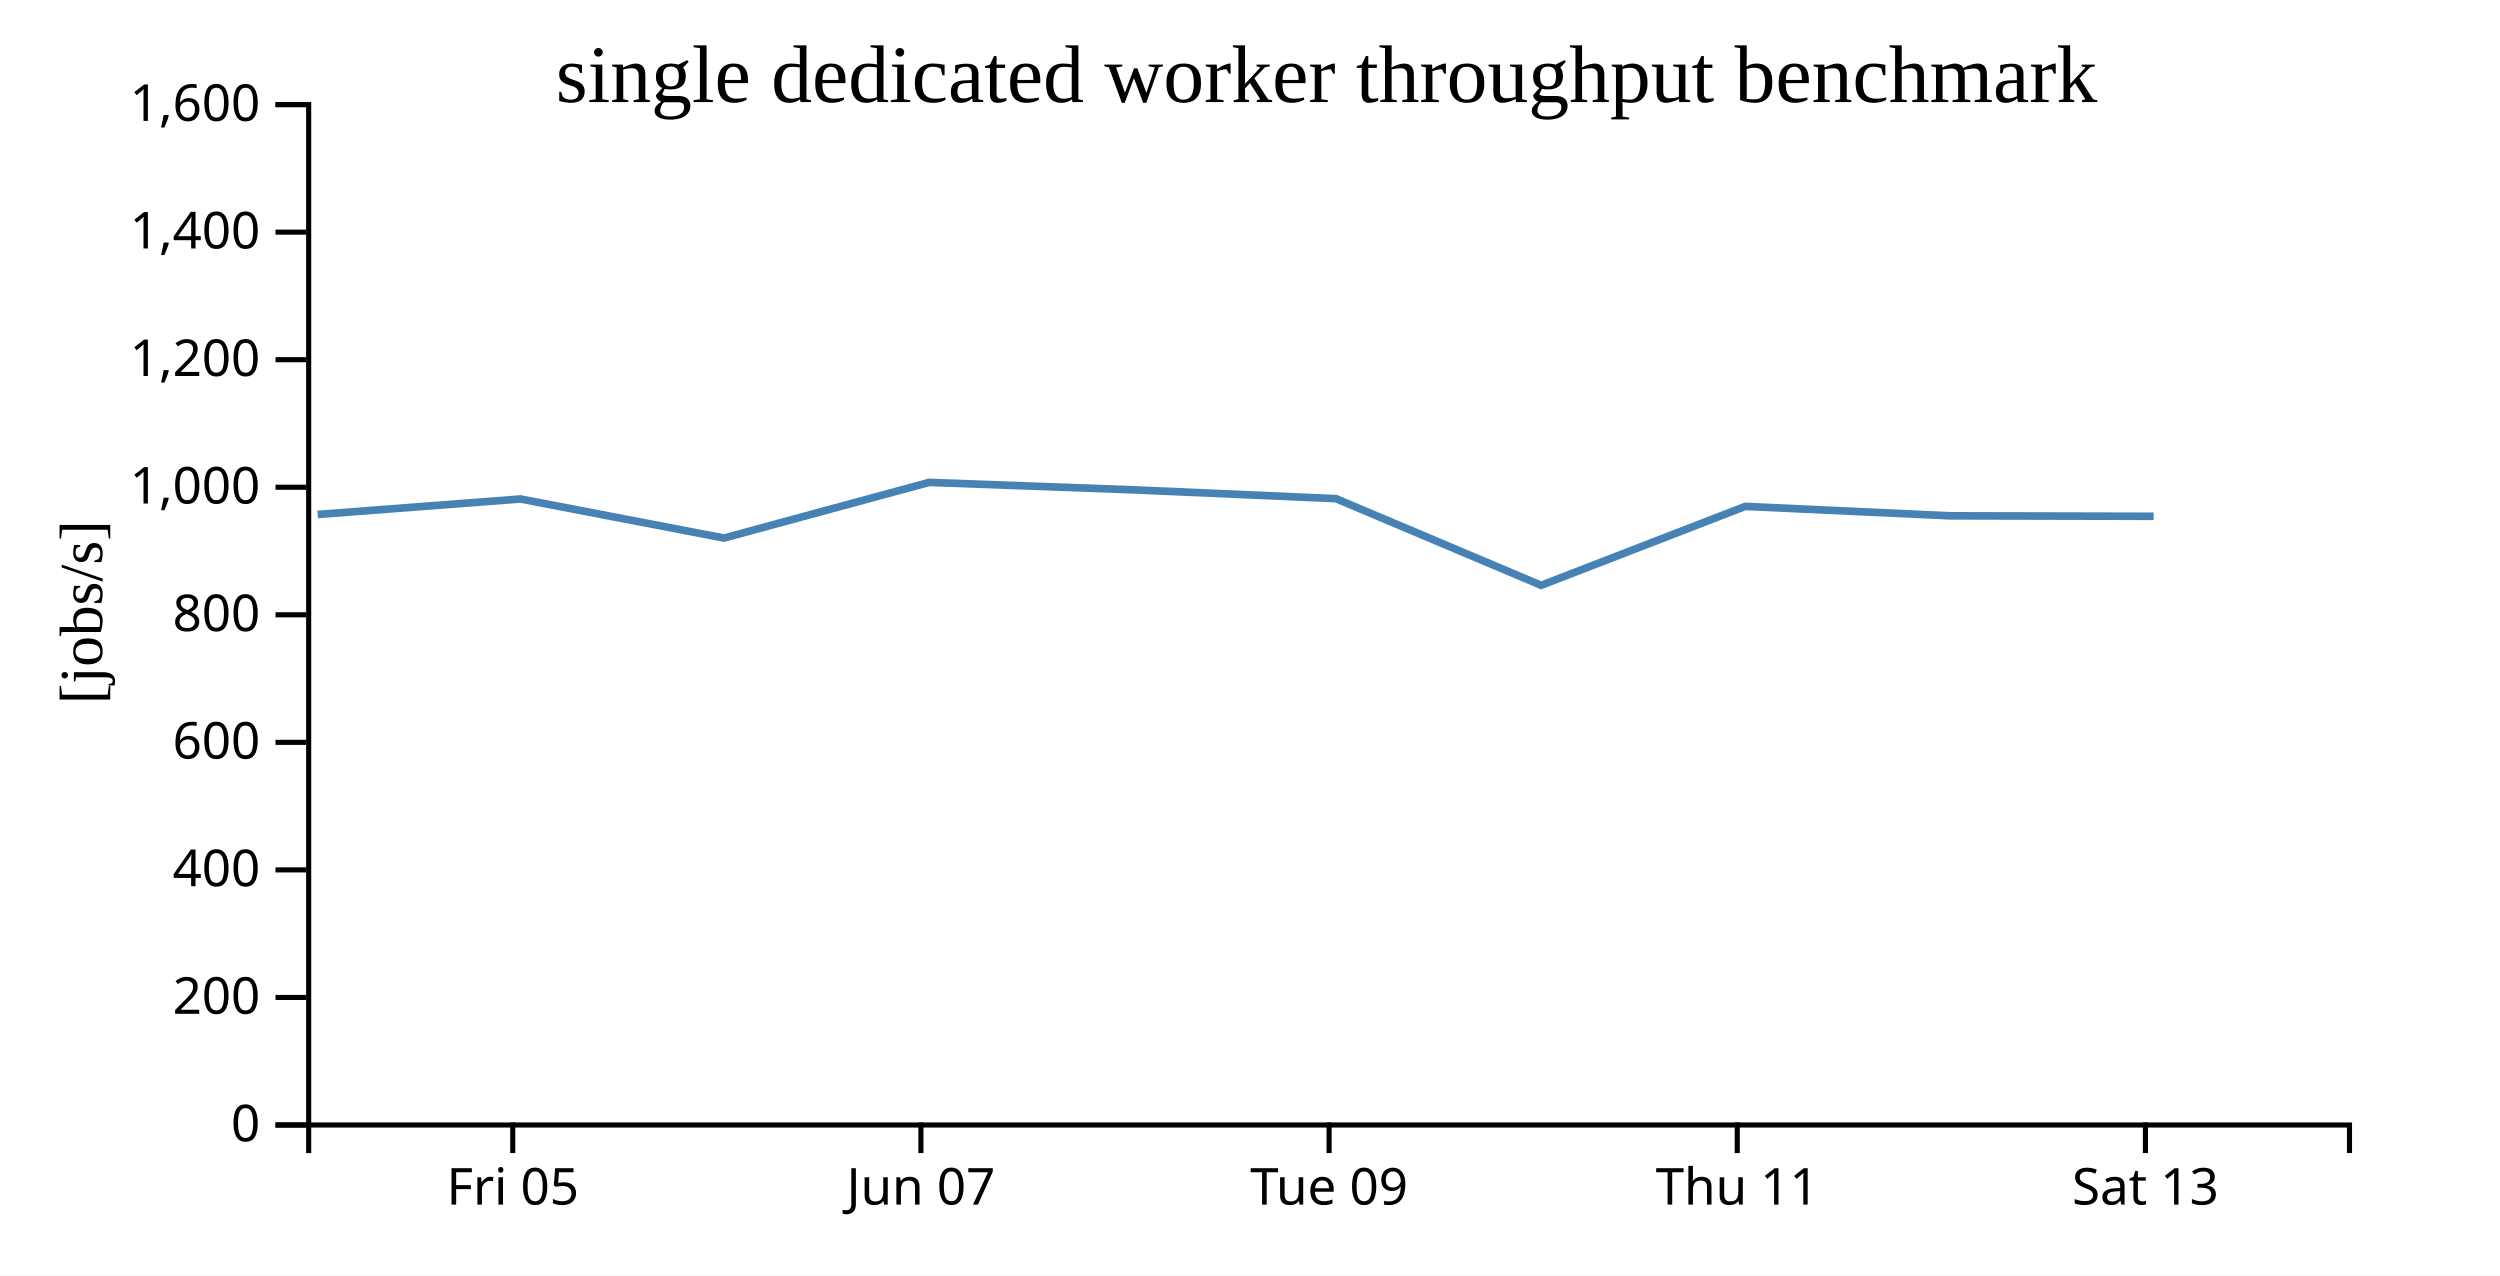
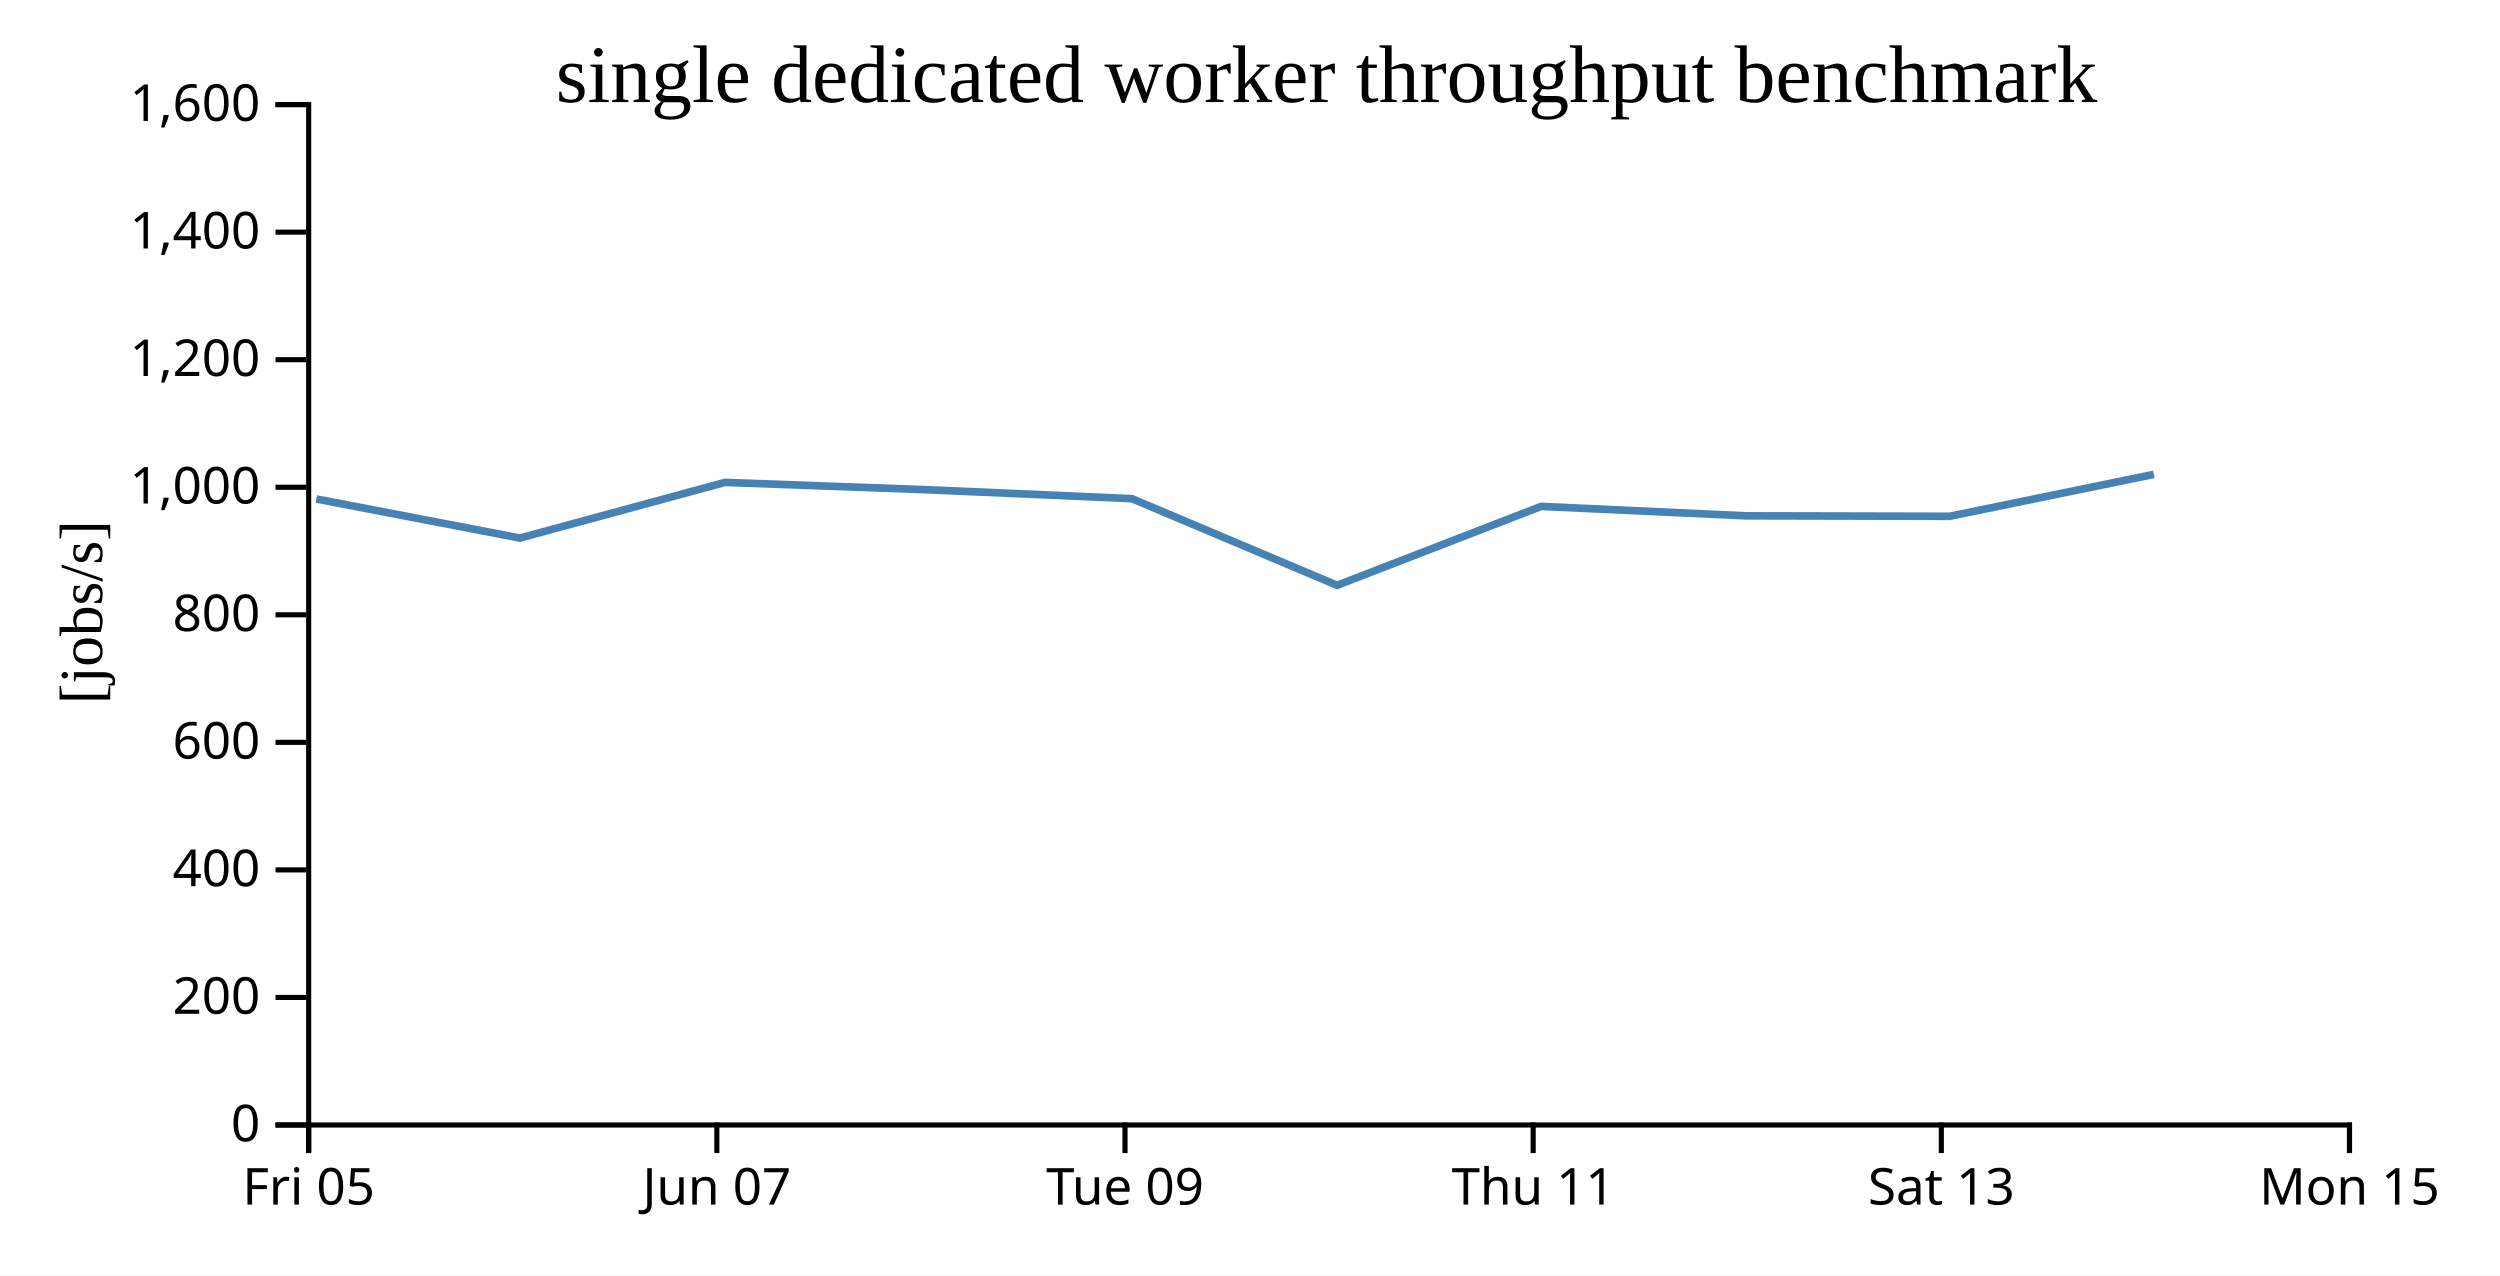
<svg xmlns="http://www.w3.org/2000/svg" width="490" height="250">
  <rect width="100%" height="100%" fill="white" />
  <g transform="translate(60,20)">
    <g transform="translate(0,200)" fill="none" font-size="10" font-family="sans-serif" text-anchor="middle">
      <path class="domain" stroke="currentColor" d="M0.5,6V0.5H400.5V6" />
-       <g class="tick" opacity="1" transform="translate(40.5,0)">
+       <g class="tick" opacity="1" transform="translate(0.5,0)">
        <line stroke="currentColor" y2="6" />
        <text fill="currentColor" y="9" dy="0.71em">Fri 05</text>
      </g>
-       <g class="tick" opacity="1" transform="translate(120.5,0)">
+       <g class="tick" opacity="1" transform="translate(80.5,0)">
        <line stroke="currentColor" y2="6" />
        <text fill="currentColor" y="9" dy="0.71em">Jun 07</text>
      </g>
-       <g class="tick" opacity="1" transform="translate(200.5,0)">
+       <g class="tick" opacity="1" transform="translate(160.5,0)">
        <line stroke="currentColor" y2="6" />
        <text fill="currentColor" y="9" dy="0.71em">Tue 09</text>
      </g>
-       <g class="tick" opacity="1" transform="translate(280.5,0)">
+       <g class="tick" opacity="1" transform="translate(240.5,0)">
        <line stroke="currentColor" y2="6" />
        <text fill="currentColor" y="9" dy="0.71em">Thu 11</text>
      </g>
-       <g class="tick" opacity="1" transform="translate(360.5,0)">
+       <g class="tick" opacity="1" transform="translate(320.5,0)">
        <line stroke="currentColor" y2="6" />
        <text fill="currentColor" y="9" dy="0.71em">Sat 13</text>
+       </g>
+       <g class="tick" opacity="1" transform="translate(400.5,0)">
+         <line stroke="currentColor" y2="6" />
+         <text fill="currentColor" y="9" dy="0.71em">Mon 15</text>
      </g>
    </g>
    <g fill="none" font-size="10" font-family="sans-serif" text-anchor="end">
      <path class="domain" stroke="currentColor" d="M-6,200.5H0.5V0.5H-6" />
      <g class="tick" opacity="1" transform="translate(0,200.5)">
        <line stroke="currentColor" x2="-6" />
        <text fill="currentColor" x="-9" dy="0.32em">0</text>
      </g>
      <g class="tick" opacity="1" transform="translate(0,175.5)">
        <line stroke="currentColor" x2="-6" />
        <text fill="currentColor" x="-9" dy="0.32em">200</text>
      </g>
      <g class="tick" opacity="1" transform="translate(0,150.5)">
        <line stroke="currentColor" x2="-6" />
        <text fill="currentColor" x="-9" dy="0.32em">400</text>
      </g>
      <g class="tick" opacity="1" transform="translate(0,125.5)">
        <line stroke="currentColor" x2="-6" />
        <text fill="currentColor" x="-9" dy="0.32em">600</text>
      </g>
      <g class="tick" opacity="1" transform="translate(0,100.5)">
        <line stroke="currentColor" x2="-6" />
        <text fill="currentColor" x="-9" dy="0.32em">800</text>
      </g>
      <g class="tick" opacity="1" transform="translate(0,75.5)">
        <line stroke="currentColor" x2="-6" />
        <text fill="currentColor" x="-9" dy="0.32em">1,000</text>
      </g>
      <g class="tick" opacity="1" transform="translate(0,50.5)">
        <line stroke="currentColor" x2="-6" />
        <text fill="currentColor" x="-9" dy="0.32em">1,200</text>
      </g>
      <g class="tick" opacity="1" transform="translate(0,25.5)">
        <line stroke="currentColor" x2="-6" />
        <text fill="currentColor" x="-9" dy="0.32em">1,400</text>
      </g>
      <g class="tick" opacity="1" transform="translate(0,0.5)">
        <line stroke="currentColor" x2="-6" />
        <text fill="currentColor" x="-9" dy="0.32em">1,600</text>
      </g>
    </g>
    <text text-anchor="middle" style="font-size: 12px" transform="rotate(-90)" y="-40" x="-100">[jobs/s]</text>
    <text text-anchor="middle" style="font-size: 16px" y="0" x="200">single dedicated worker throughput benchmark</text>
-     <path fill="none" stroke="steelblue" stroke-width="1.5" d="M2.264,80.834L42.001,77.8L81.906,85.458L122.083,74.55L162.105,76.006L201.862,77.74L242.064,94.721L282.065,79.254L322.16,81.101L362.111,81.194" />
+     <path fill="none" stroke="steelblue" stroke-width="1.5" d="M2.001,77.8L41.906,85.458L82.083,74.55L122.105,76.006L161.862,77.74L202.064,94.721L242.065,79.254L282.16,81.101L322.111,81.194L362.154,72.975" />
  </g>
</svg>
